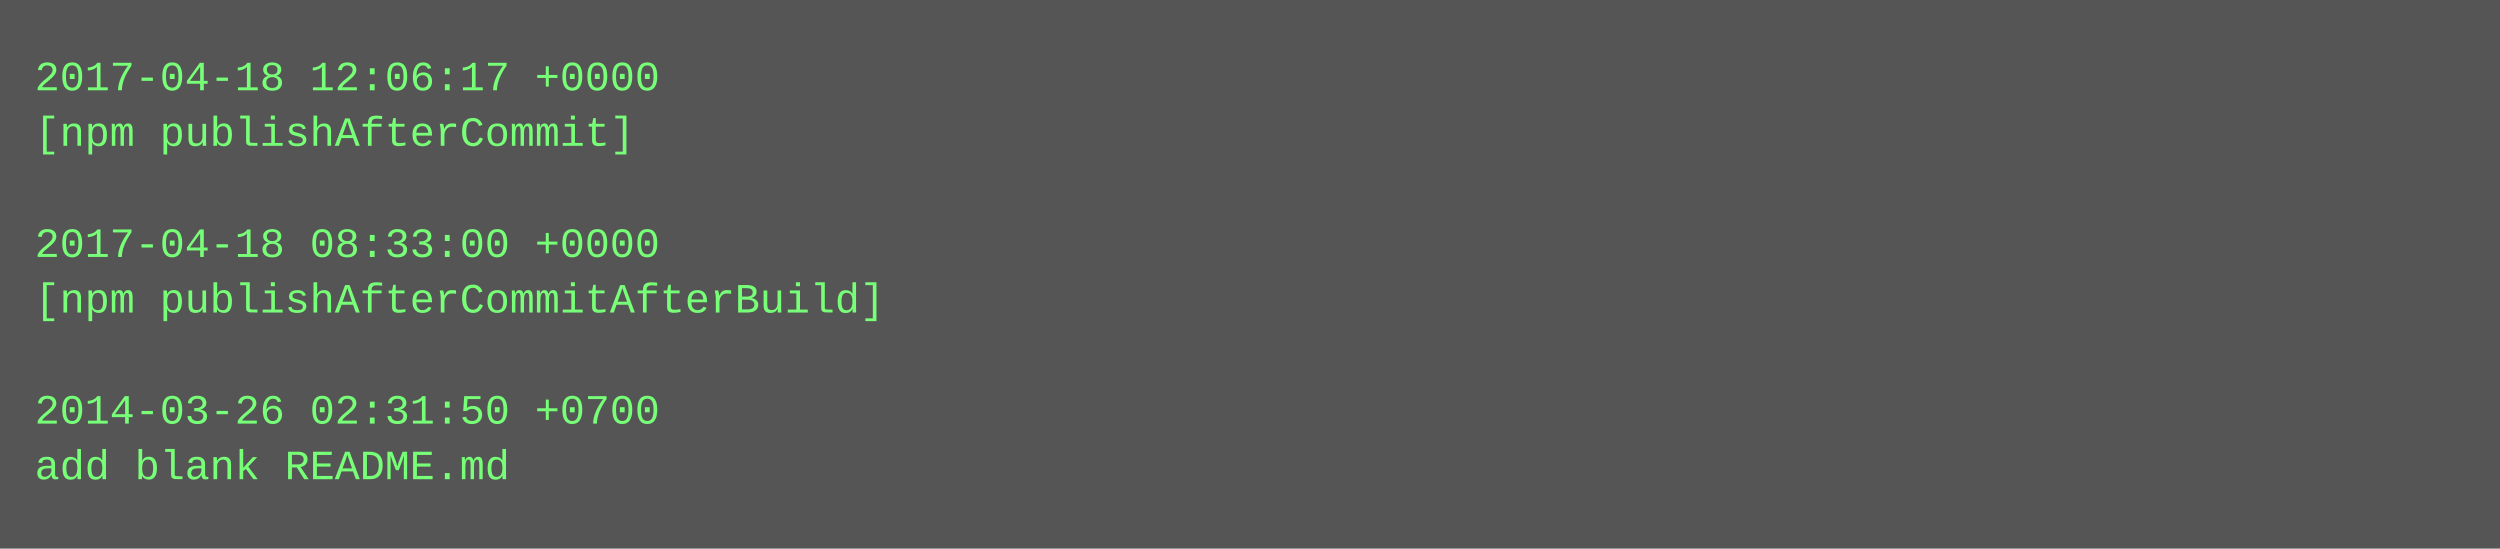
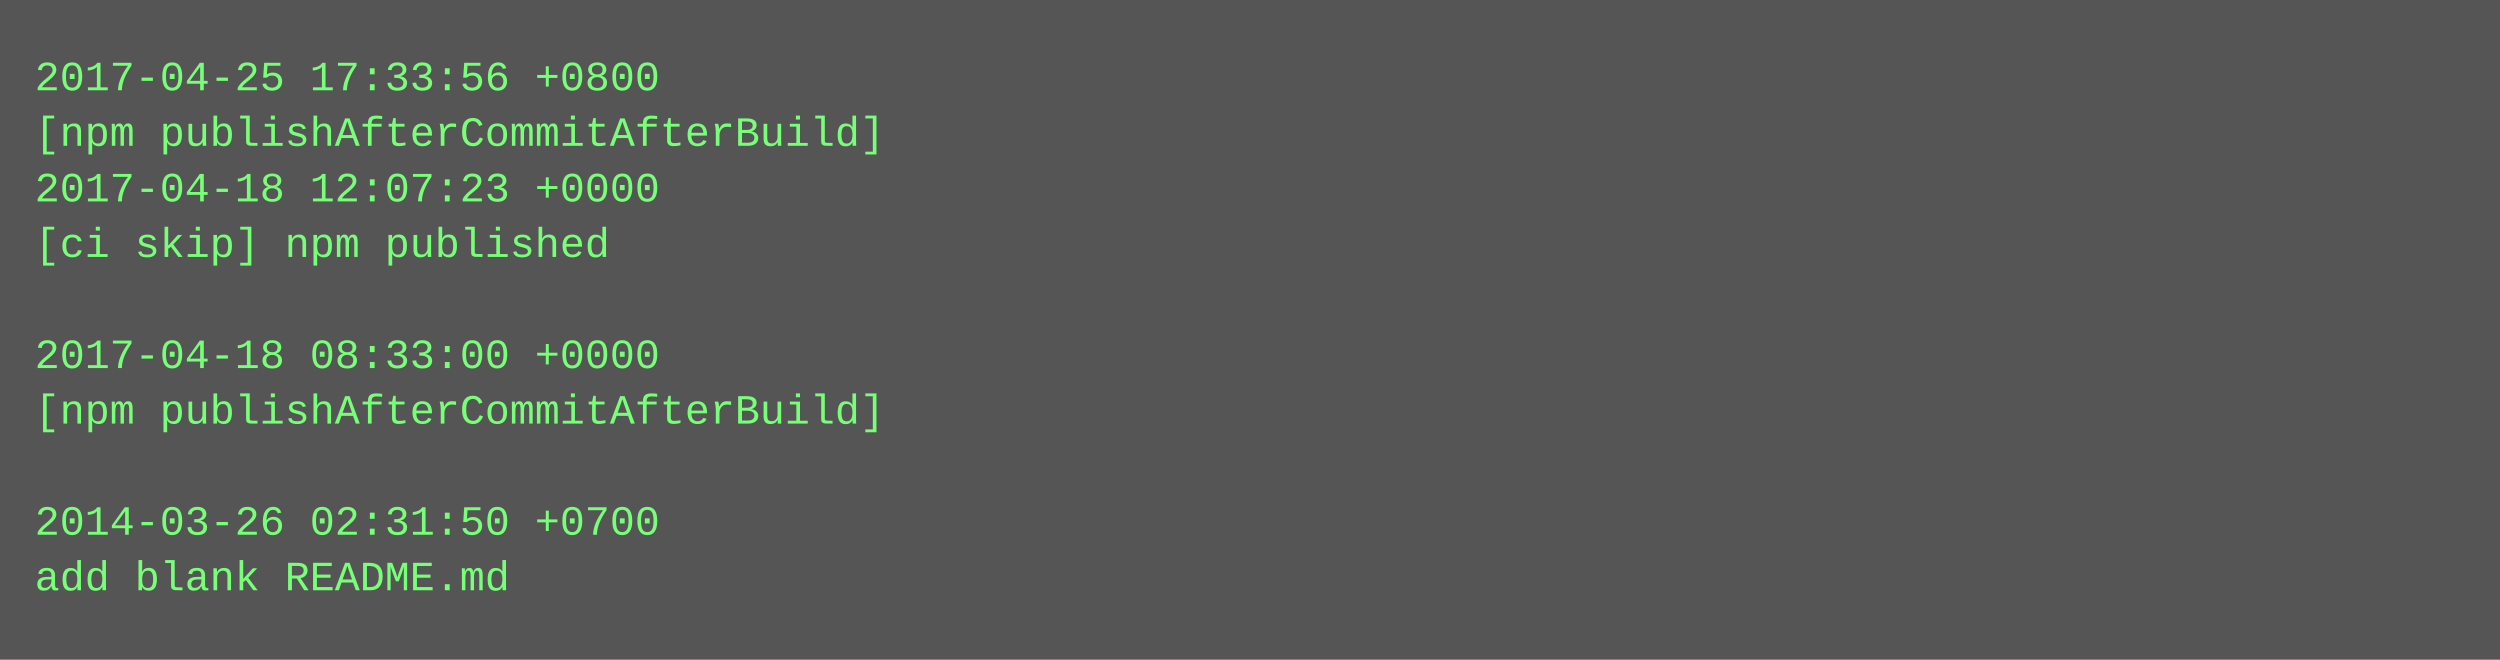
- <svg xmlns="http://www.w3.org/2000/svg" height="158" width="720">
-   <rect height="158" fill="#555" width="720" />
+ <svg xmlns="http://www.w3.org/2000/svg" height="190" width="720">
+   <rect height="190" fill="#555" width="720" />
  <text fill="#7f7" font-family="Courier New" font-size="12" xml:space="preserve">
-     <tspan x="10" y="26">2017-04-18 12:06:17 +0000</tspan>
-     <tspan x="10" y="42">[npm publishAfterCommit]</tspan>
-     <tspan x="10" y="58" />
-     <tspan x="10" y="74">2017-04-18 08:33:00 +0000</tspan>
-     <tspan x="10" y="90">[npm publishAfterCommitAfterBuild]</tspan>
-     <tspan x="10" y="106" />
-     <tspan x="10" y="122">2014-03-26 02:31:50 +0700</tspan>
-     <tspan x="10" y="138">add blank README.md</tspan>
+     <tspan x="10" y="26">2017-04-25 17:33:56 +0800</tspan>
+     <tspan x="10" y="42">[npm publishAfterCommitAfterBuild]</tspan>
+     <tspan x="10" y="58">2017-04-18 12:07:23 +0000</tspan>
+     <tspan x="10" y="74">[ci skip] npm published</tspan>
+     <tspan x="10" y="90" />
+     <tspan x="10" y="106">2017-04-18 08:33:00 +0000</tspan>
+     <tspan x="10" y="122">[npm publishAfterCommitAfterBuild]</tspan>
+     <tspan x="10" y="138" />
+     <tspan x="10" y="154">2014-03-26 02:31:50 +0700</tspan>
+     <tspan x="10" y="170">add blank README.md</tspan>
  </text>
</svg>
